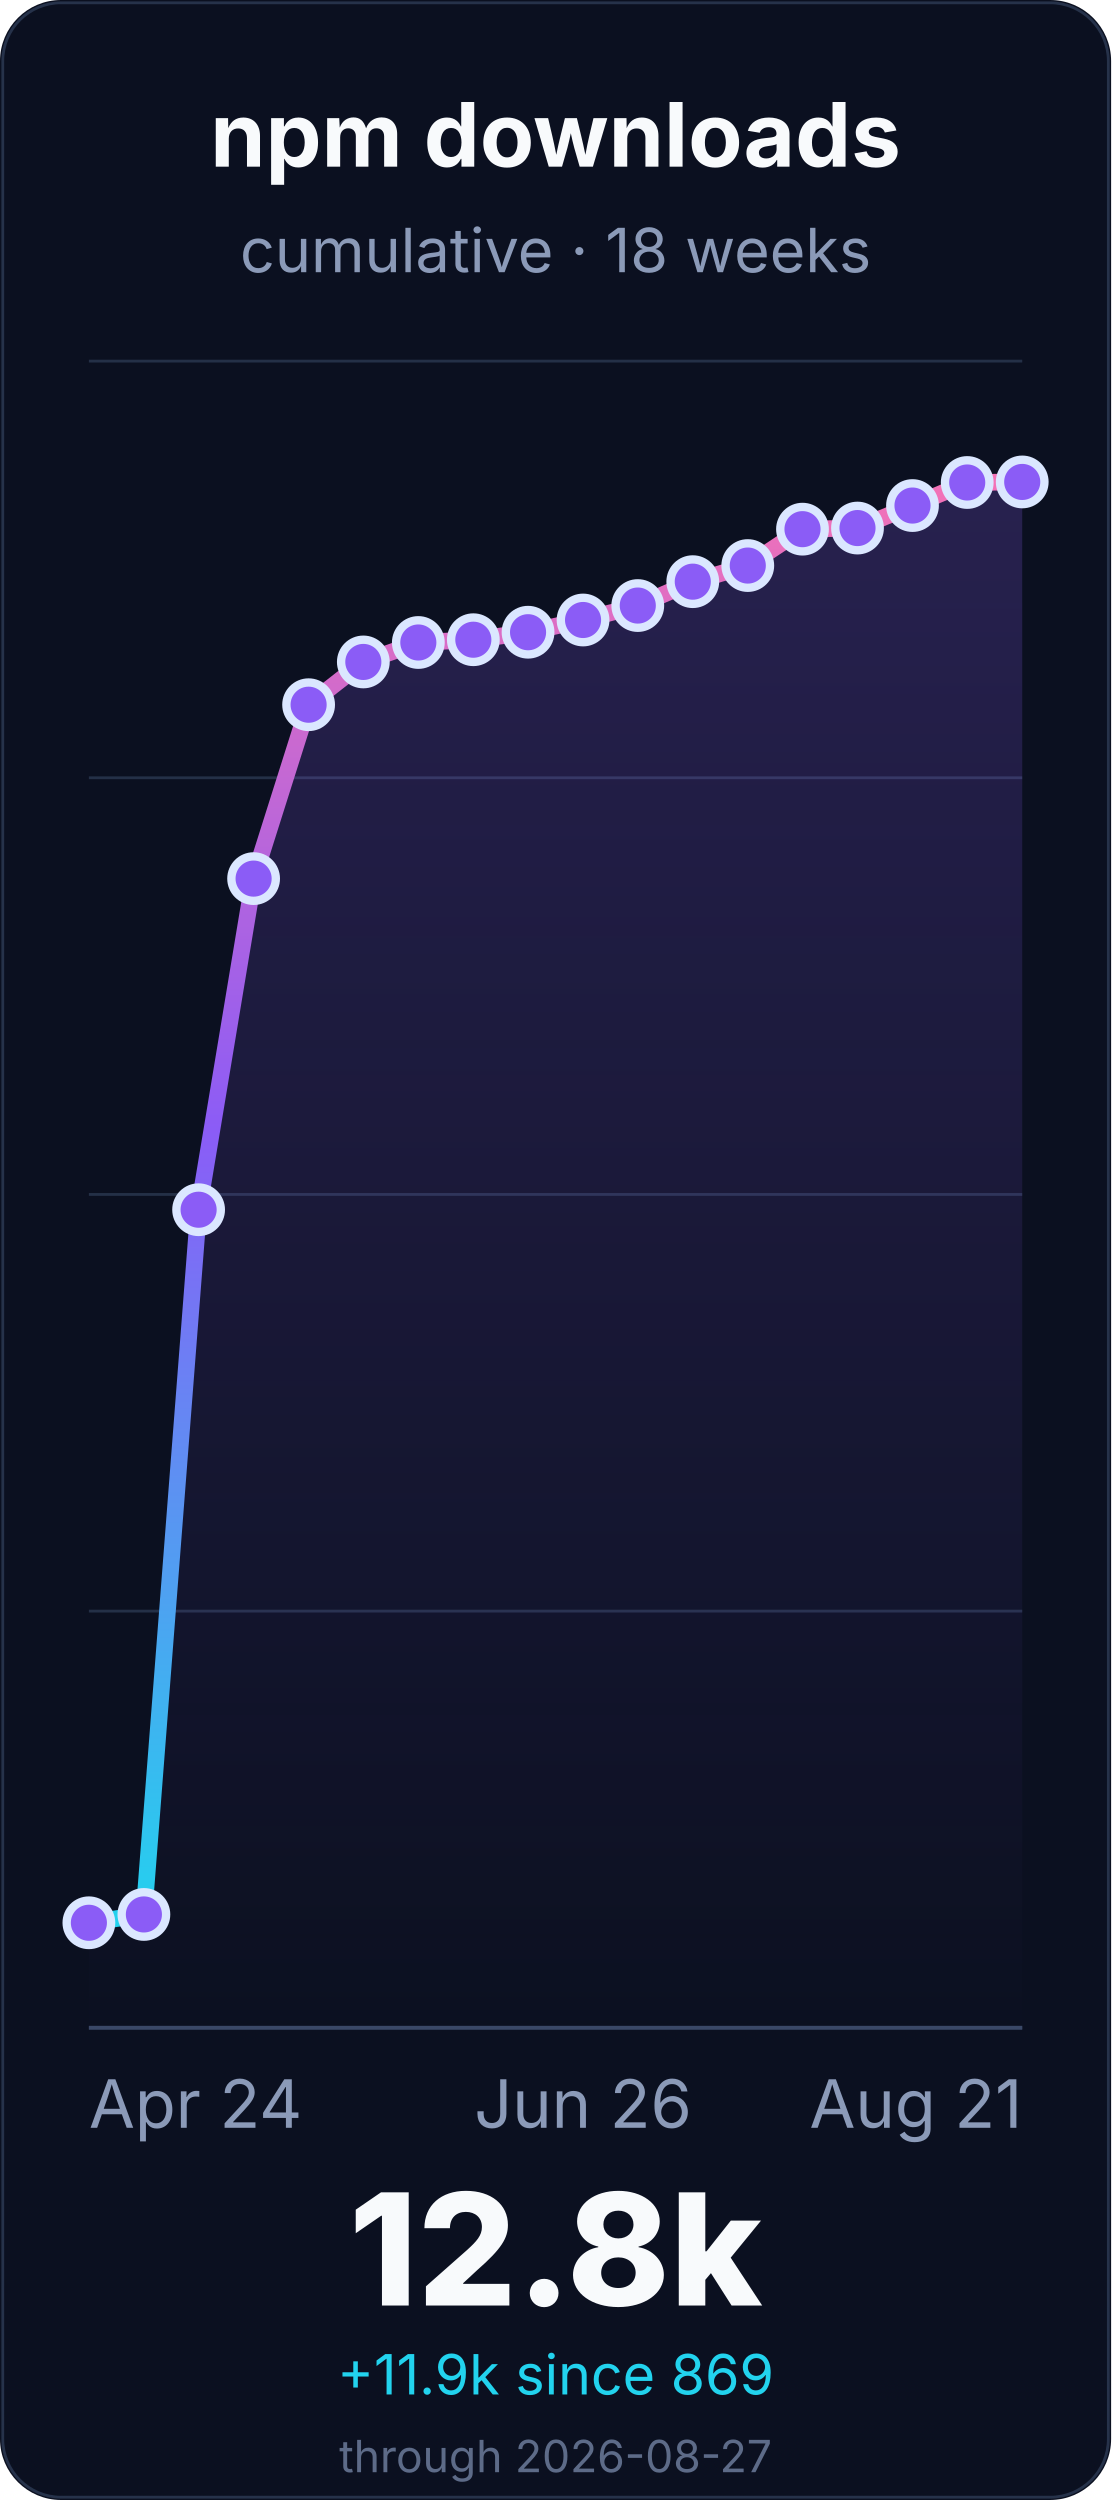
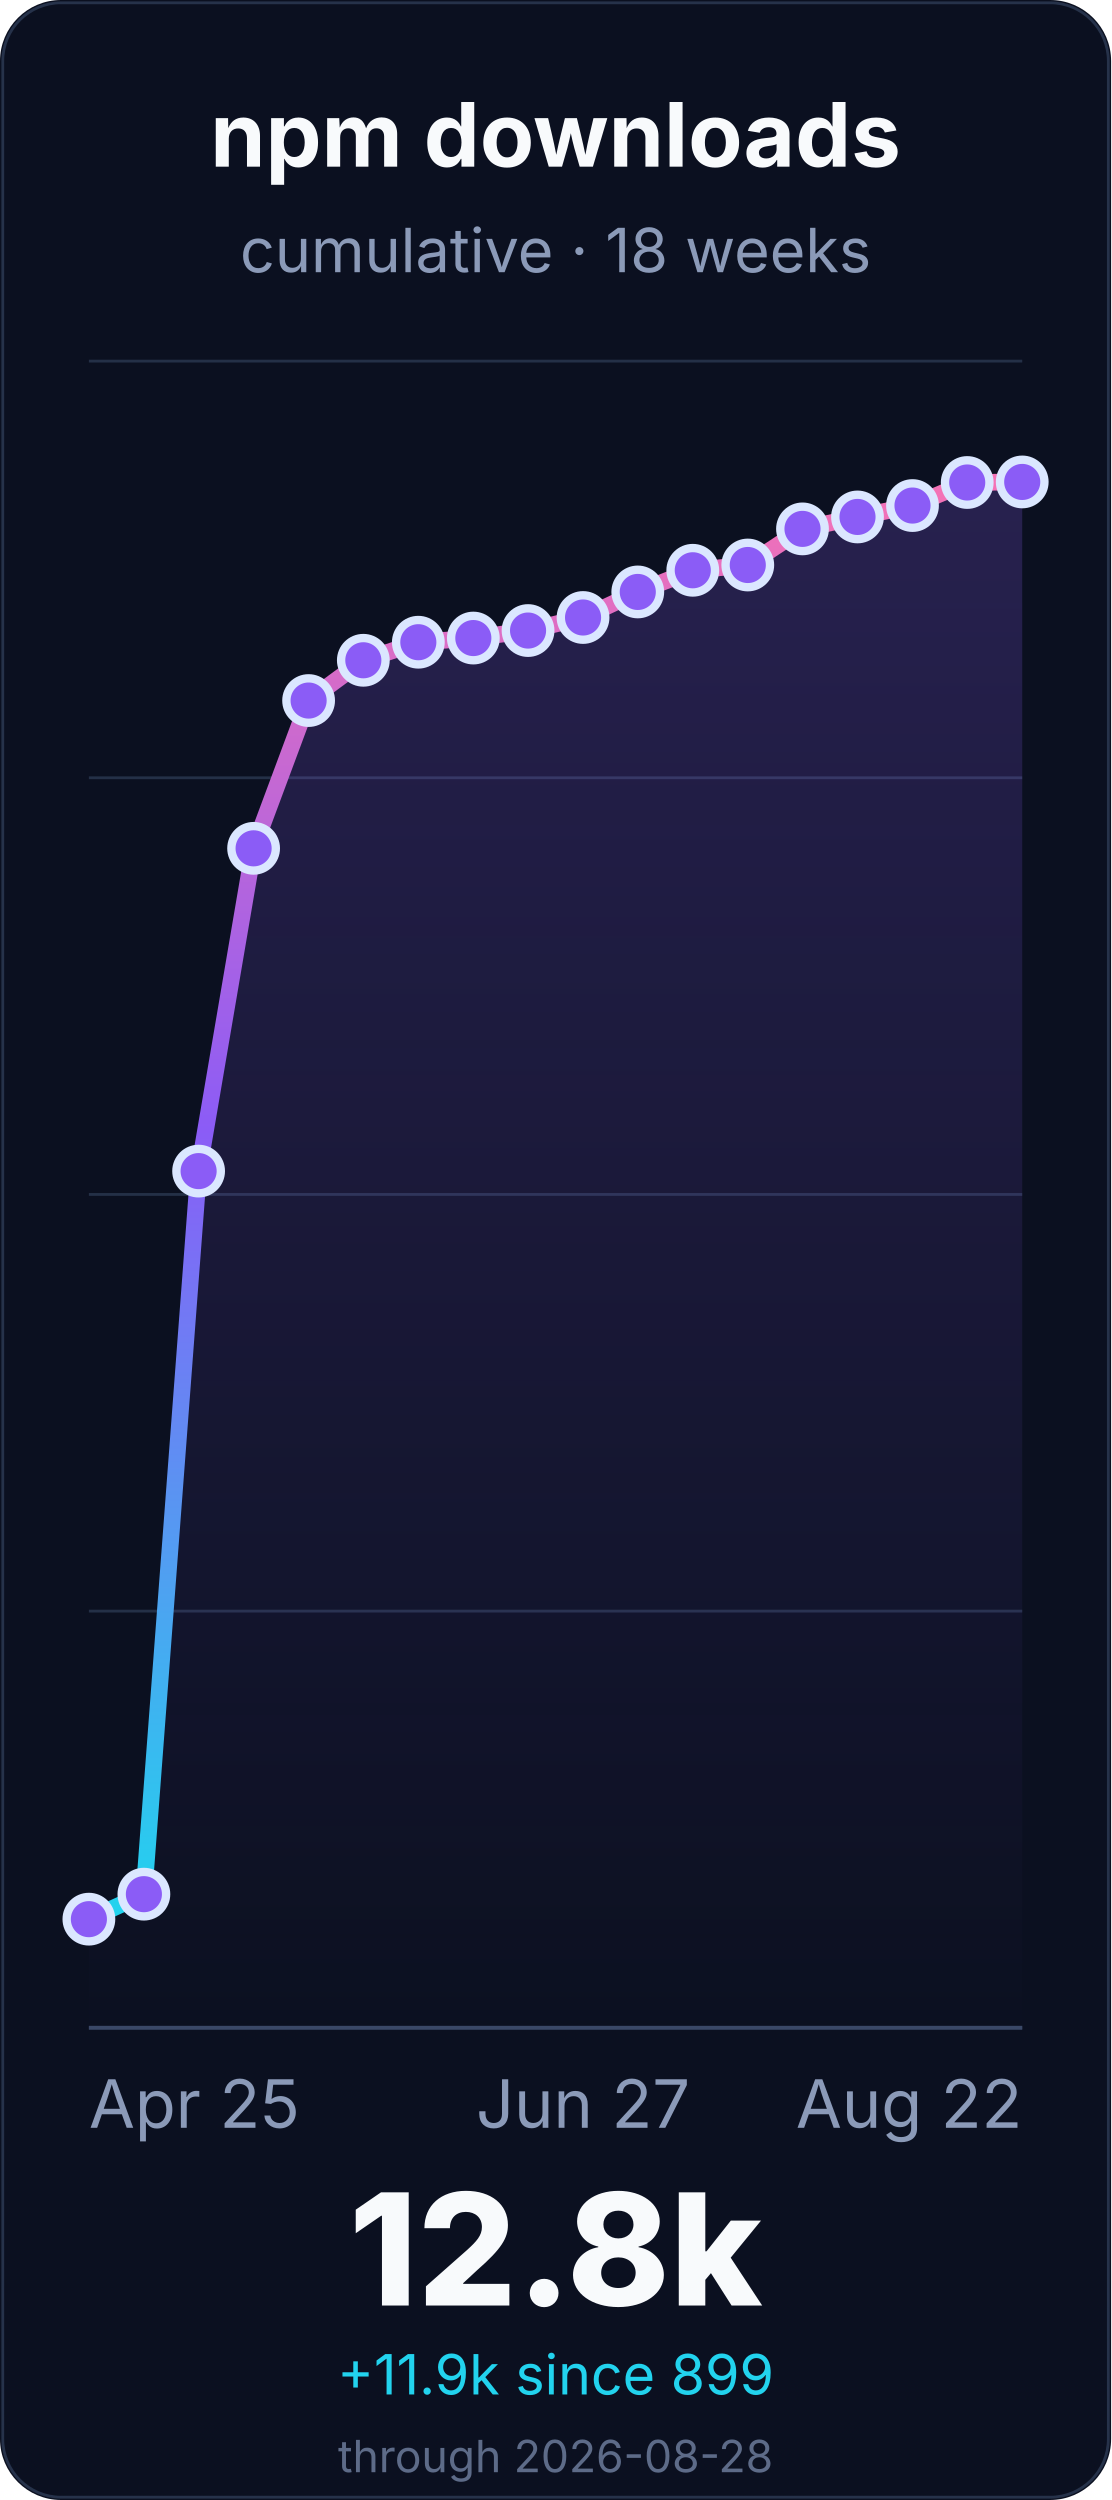
<svg xmlns="http://www.w3.org/2000/svg" width="400" height="900" viewBox="0 0 400 900" role="img" aria-labelledby="title desc">
  <defs>
    <linearGradient id="line" x1="0" x2="0" y1="1" y2="0">
      <stop offset="0%" stop-color="#22d3ee" />
      <stop offset="55%" stop-color="#8b5cf6" />
      <stop offset="100%" stop-color="#f472b6" />
    </linearGradient>
    <linearGradient id="fill" x1="0" x2="0" y1="0" y2="1">
      <stop offset="0%" stop-color="#8b5cf6" stop-opacity="0.22" />
      <stop offset="100%" stop-color="#8b5cf6" stop-opacity="0" />
    </linearGradient>
  </defs>
  <rect width="400" height="900" rx="22" fill="#0b1020" />
  <rect x="1" y="1" width="398" height="898" rx="21" fill="none" stroke="#26324a" />
  <g font-family="Inter, ui-sans-serif, system-ui, -apple-system, BlinkMacSystemFont, Segoe UI, sans-serif">
    <text x="200.0" y="60" font-size="32" font-weight="700" fill="#f8fafc" text-anchor="middle">npm downloads</text>
    <text x="200.0" y="98" font-size="22" fill="#8b9ab8" text-anchor="middle">cumulative · 18 weeks</text>
    <line x1="32" y1="730.0" x2="368" y2="730.0" stroke="#243047" stroke-width="1" />
    <line x1="32" y1="580.0" x2="368" y2="580.0" stroke="#243047" stroke-width="1" />
    <line x1="32" y1="430.0" x2="368" y2="430.0" stroke="#243047" stroke-width="1" />
    <line x1="32" y1="280.0" x2="368" y2="280.0" stroke="#243047" stroke-width="1" />
    <line x1="32" y1="130.0" x2="368" y2="130.0" stroke="#243047" stroke-width="1" />
    <line x1="32" y1="730.0" x2="368" y2="730.0" stroke="#3a4867" stroke-width="1.4" />
-     <path d="M 32.0 692.2 L 51.8 689.2 L 71.5 435.5 L 91.3 316.3 L 111.1 253.7 L 130.8 238.3 L 150.6 231.3 L 170.4 230.3 L 190.1 227.6 L 209.9 223.2 L 229.6 218.0 L 249.4 209.4 L 269.2 203.6 L 288.9 190.5 L 308.7 190.1 L 328.5 182.0 L 348.2 173.7 L 368.0 173.5 L 368.0 730.0 L 32.0 730.0 Z" fill="url(#fill)" />
-     <path d="M 32.0 692.2 L 51.8 689.2 L 71.5 435.5 L 91.3 316.3 L 111.1 253.7 L 130.8 238.3 L 150.6 231.3 L 170.4 230.3 L 190.1 227.6 L 209.9 223.2 L 229.6 218.0 L 249.4 209.4 L 269.2 203.6 L 288.9 190.5 L 308.7 190.1 L 328.5 182.0 L 348.2 173.7 L 368.0 173.5" fill="none" stroke="url(#line)" stroke-width="6" stroke-linecap="round" stroke-linejoin="round" />
-     <circle cx="32.0" cy="692.2" r="8" fill="#8b5cf6" stroke="#dbe7ff" stroke-width="3" />
-     <circle cx="51.8" cy="689.2" r="8" fill="#8b5cf6" stroke="#dbe7ff" stroke-width="3" />
-     <circle cx="71.5" cy="435.5" r="8" fill="#8b5cf6" stroke="#dbe7ff" stroke-width="3" />
-     <circle cx="91.3" cy="316.3" r="8" fill="#8b5cf6" stroke="#dbe7ff" stroke-width="3" />
-     <circle cx="111.1" cy="253.7" r="8" fill="#8b5cf6" stroke="#dbe7ff" stroke-width="3" />
-     <circle cx="130.8" cy="238.3" r="8" fill="#8b5cf6" stroke="#dbe7ff" stroke-width="3" />
-     <circle cx="150.6" cy="231.3" r="8" fill="#8b5cf6" stroke="#dbe7ff" stroke-width="3" />
-     <circle cx="170.4" cy="230.3" r="8" fill="#8b5cf6" stroke="#dbe7ff" stroke-width="3" />
-     <circle cx="190.1" cy="227.6" r="8" fill="#8b5cf6" stroke="#dbe7ff" stroke-width="3" />
-     <circle cx="209.9" cy="223.2" r="8" fill="#8b5cf6" stroke="#dbe7ff" stroke-width="3" />
-     <circle cx="229.6" cy="218.0" r="8" fill="#8b5cf6" stroke="#dbe7ff" stroke-width="3" />
-     <circle cx="249.4" cy="209.4" r="8" fill="#8b5cf6" stroke="#dbe7ff" stroke-width="3" />
-     <circle cx="269.2" cy="203.6" r="8" fill="#8b5cf6" stroke="#dbe7ff" stroke-width="3" />
-     <circle cx="288.9" cy="190.5" r="8" fill="#8b5cf6" stroke="#dbe7ff" stroke-width="3" />
-     <circle cx="308.7" cy="190.1" r="8" fill="#8b5cf6" stroke="#dbe7ff" stroke-width="3" />
+     <path d="M 32.0 690.9 L 51.8 681.9 L 71.5 421.6 L 91.3 305.4 L 111.1 252.2 L 130.8 237.7 L 150.6 231.2 L 170.4 229.7 L 190.1 227.0 L 209.9 222.3 L 229.6 213.1 L 249.4 205.3 L 269.2 203.4 L 288.9 190.4 L 308.7 186.1 L 328.5 182.0 L 348.2 173.7 L 368.0 173.5 L 368.0 730.0 L 32.0 730.0 Z" fill="url(#fill)" />
+     <path d="M 32.0 690.9 L 51.8 681.9 L 71.5 421.6 L 91.3 305.4 L 111.1 252.2 L 130.8 237.7 L 150.6 231.2 L 170.4 229.7 L 190.1 227.0 L 209.9 222.3 L 229.6 213.1 L 249.4 205.3 L 269.2 203.4 L 288.9 190.4 L 308.7 186.1 L 328.5 182.0 L 348.2 173.7 L 368.0 173.5" fill="none" stroke="url(#line)" stroke-width="6" stroke-linecap="round" stroke-linejoin="round" />
+     <circle cx="32.0" cy="690.9" r="8" fill="#8b5cf6" stroke="#dbe7ff" stroke-width="3" />
+     <circle cx="51.8" cy="681.9" r="8" fill="#8b5cf6" stroke="#dbe7ff" stroke-width="3" />
+     <circle cx="71.5" cy="421.6" r="8" fill="#8b5cf6" stroke="#dbe7ff" stroke-width="3" />
+     <circle cx="91.3" cy="305.4" r="8" fill="#8b5cf6" stroke="#dbe7ff" stroke-width="3" />
+     <circle cx="111.1" cy="252.2" r="8" fill="#8b5cf6" stroke="#dbe7ff" stroke-width="3" />
+     <circle cx="130.8" cy="237.7" r="8" fill="#8b5cf6" stroke="#dbe7ff" stroke-width="3" />
+     <circle cx="150.6" cy="231.2" r="8" fill="#8b5cf6" stroke="#dbe7ff" stroke-width="3" />
+     <circle cx="170.4" cy="229.7" r="8" fill="#8b5cf6" stroke="#dbe7ff" stroke-width="3" />
+     <circle cx="190.1" cy="227.0" r="8" fill="#8b5cf6" stroke="#dbe7ff" stroke-width="3" />
+     <circle cx="209.9" cy="222.3" r="8" fill="#8b5cf6" stroke="#dbe7ff" stroke-width="3" />
+     <circle cx="229.6" cy="213.1" r="8" fill="#8b5cf6" stroke="#dbe7ff" stroke-width="3" />
+     <circle cx="249.4" cy="205.3" r="8" fill="#8b5cf6" stroke="#dbe7ff" stroke-width="3" />
+     <circle cx="269.2" cy="203.4" r="8" fill="#8b5cf6" stroke="#dbe7ff" stroke-width="3" />
+     <circle cx="288.9" cy="190.4" r="8" fill="#8b5cf6" stroke="#dbe7ff" stroke-width="3" />
+     <circle cx="308.7" cy="186.1" r="8" fill="#8b5cf6" stroke="#dbe7ff" stroke-width="3" />
    <circle cx="328.5" cy="182.0" r="8" fill="#8b5cf6" stroke="#dbe7ff" stroke-width="3" />
    <circle cx="348.2" cy="173.7" r="8" fill="#8b5cf6" stroke="#dbe7ff" stroke-width="3" />
    <circle cx="368.0" cy="173.5" r="8" fill="#8b5cf6" stroke="#dbe7ff" stroke-width="3" />
-     <text x="32.0" y="766" font-size="24" fill="#8b9ab8" text-anchor="start">Apr 24</text>
-     <text x="209.882" y="766" font-size="24" fill="#8b9ab8" text-anchor="middle">Jun 26</text>
-     <text x="368.0" y="766" font-size="24" fill="#8b9ab8" text-anchor="end">Aug 21</text>
+     <text x="32.0" y="766" font-size="24" fill="#8b9ab8" text-anchor="start">Apr 25</text>
+     <text x="209.882" y="766" font-size="24" fill="#8b9ab8" text-anchor="middle">Jun 27</text>
+     <text x="368.0" y="766" font-size="24" fill="#8b9ab8" text-anchor="end">Aug 22</text>
    <text x="200.0" y="830" font-size="56" font-weight="800" fill="#f8fafc" text-anchor="middle">12.8k</text>
-     <text x="200.0" y="862" font-size="20" fill="#22d3ee" text-anchor="middle">+11.9k since 869</text>
-     <text x="200.0" y="890" font-size="16" fill="#5d6b88" text-anchor="middle">through 2026-08-27</text>
+     <text x="200.0" y="862" font-size="20" fill="#22d3ee" text-anchor="middle">+11.9k since 899</text>
+     <text x="200.0" y="890" font-size="16" fill="#5d6b88" text-anchor="middle">through 2026-08-28</text>
  </g>
</svg>
